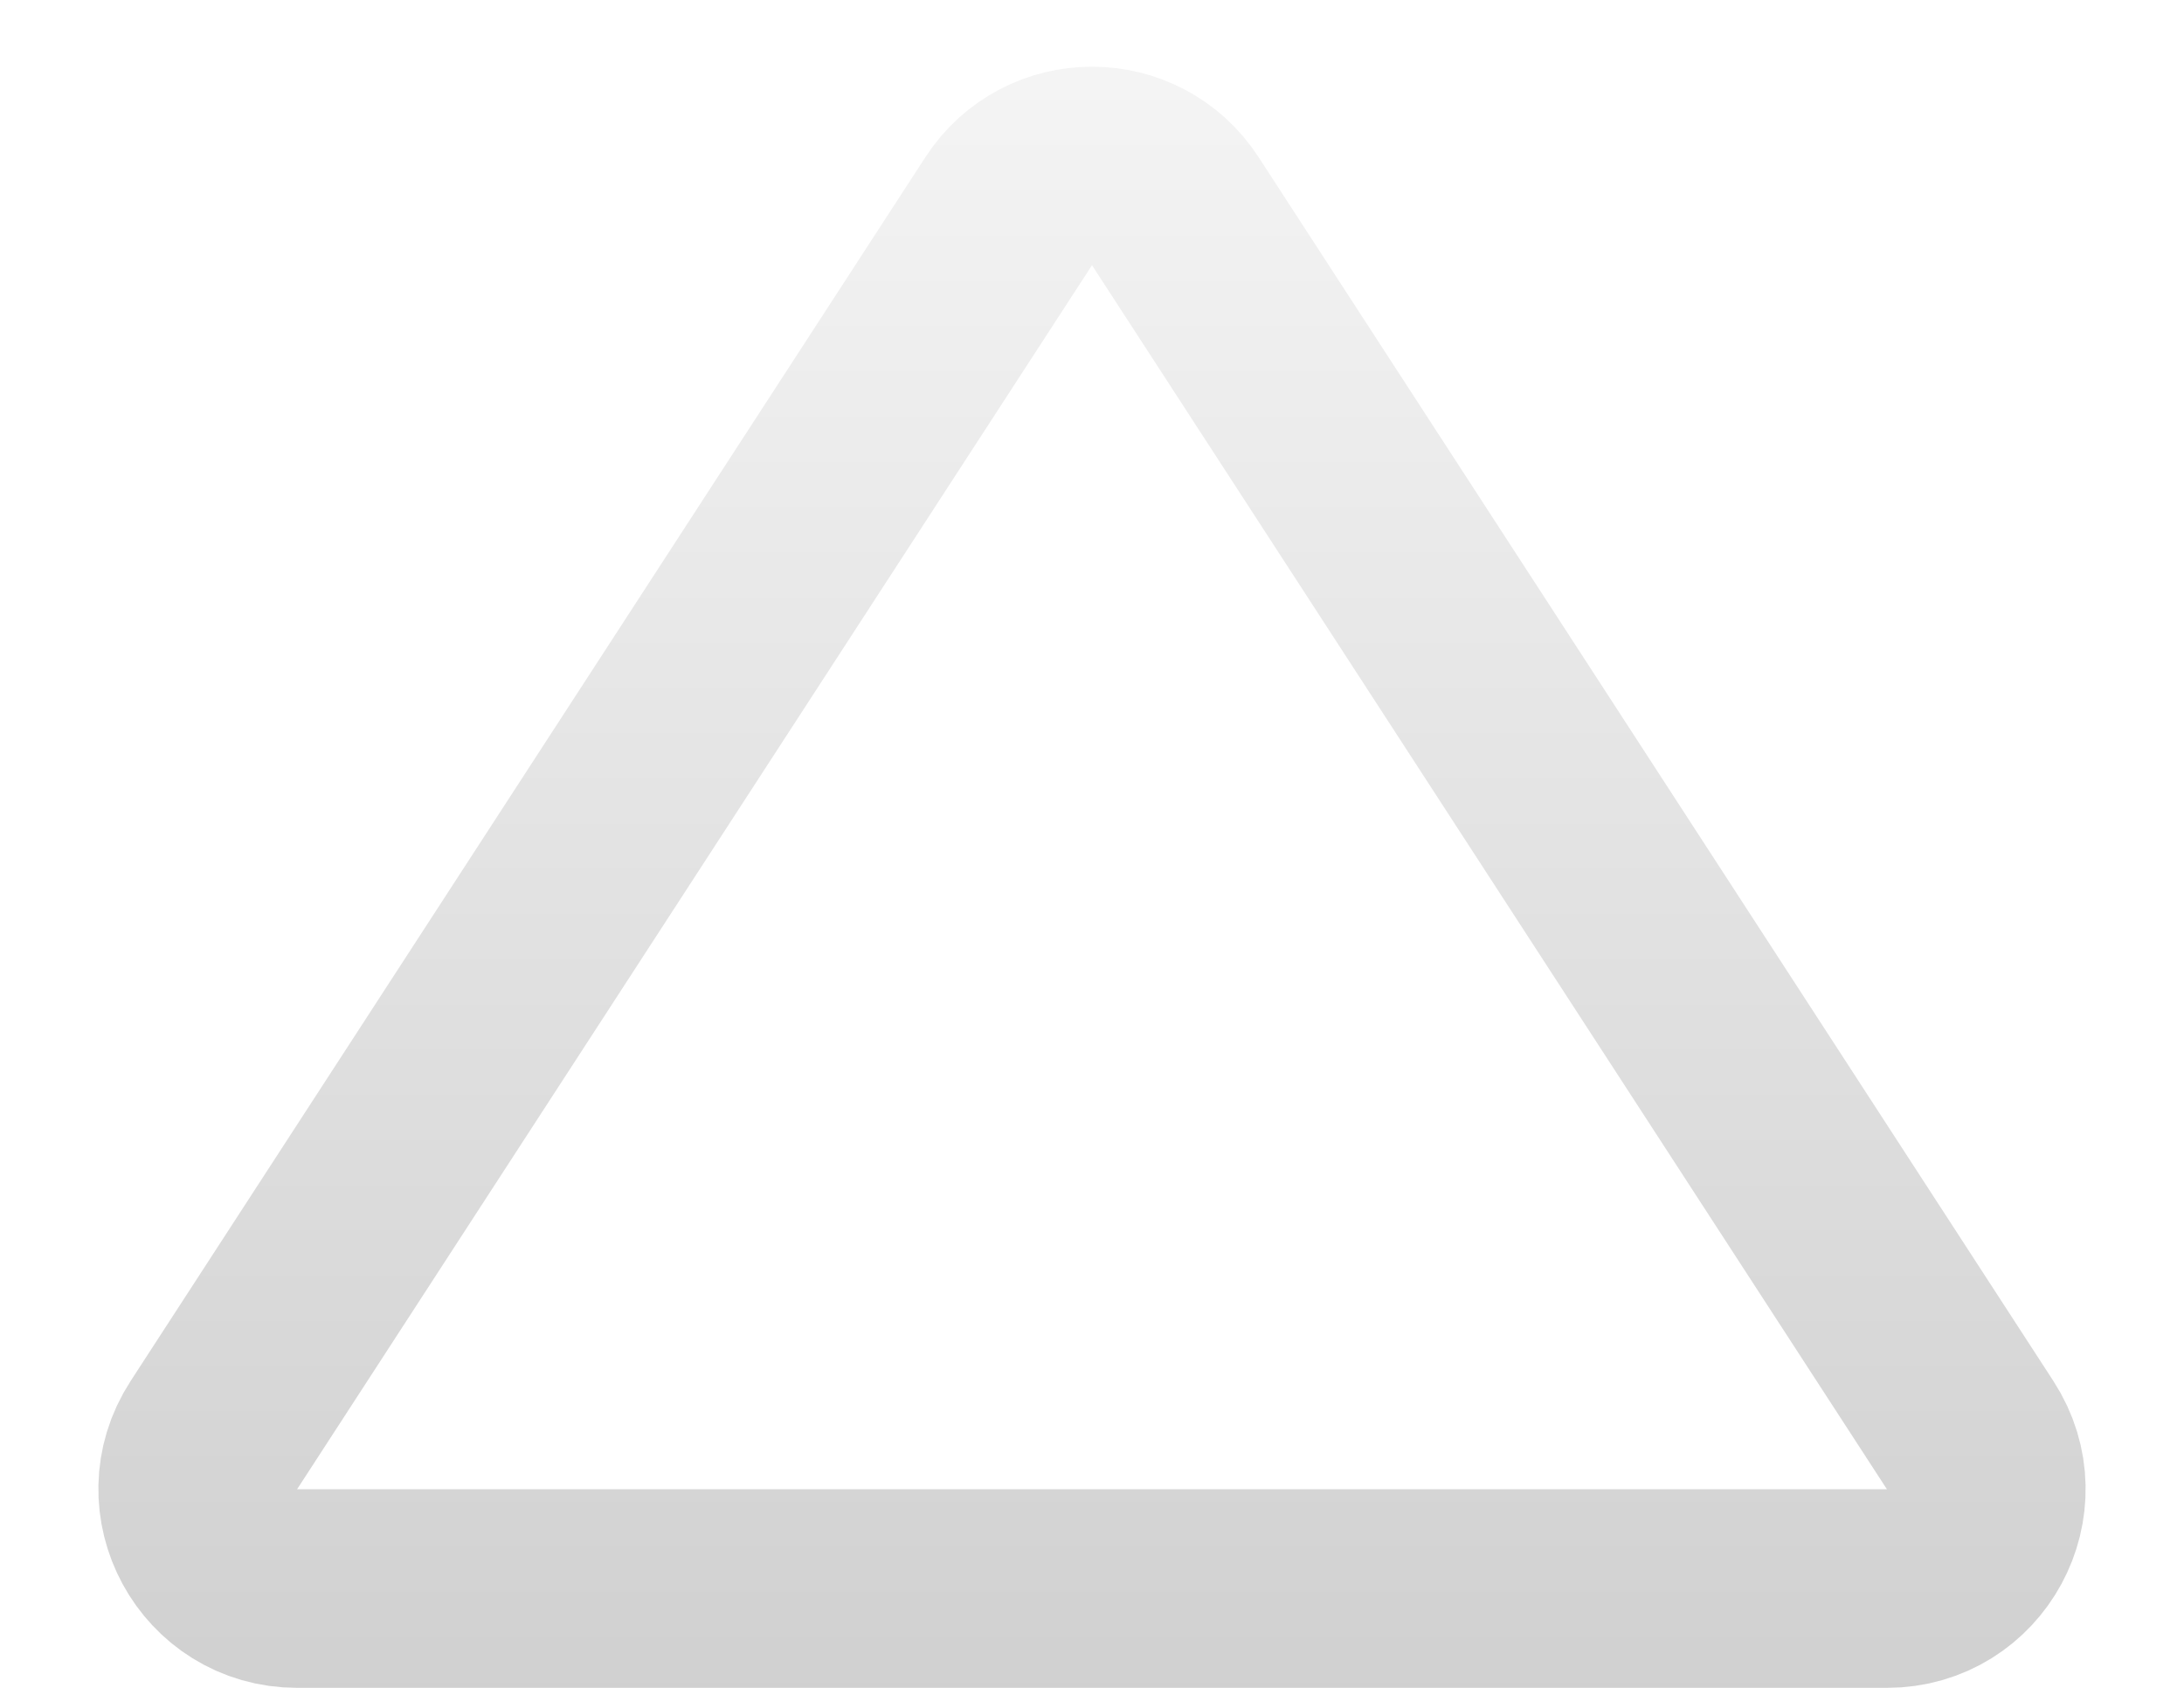
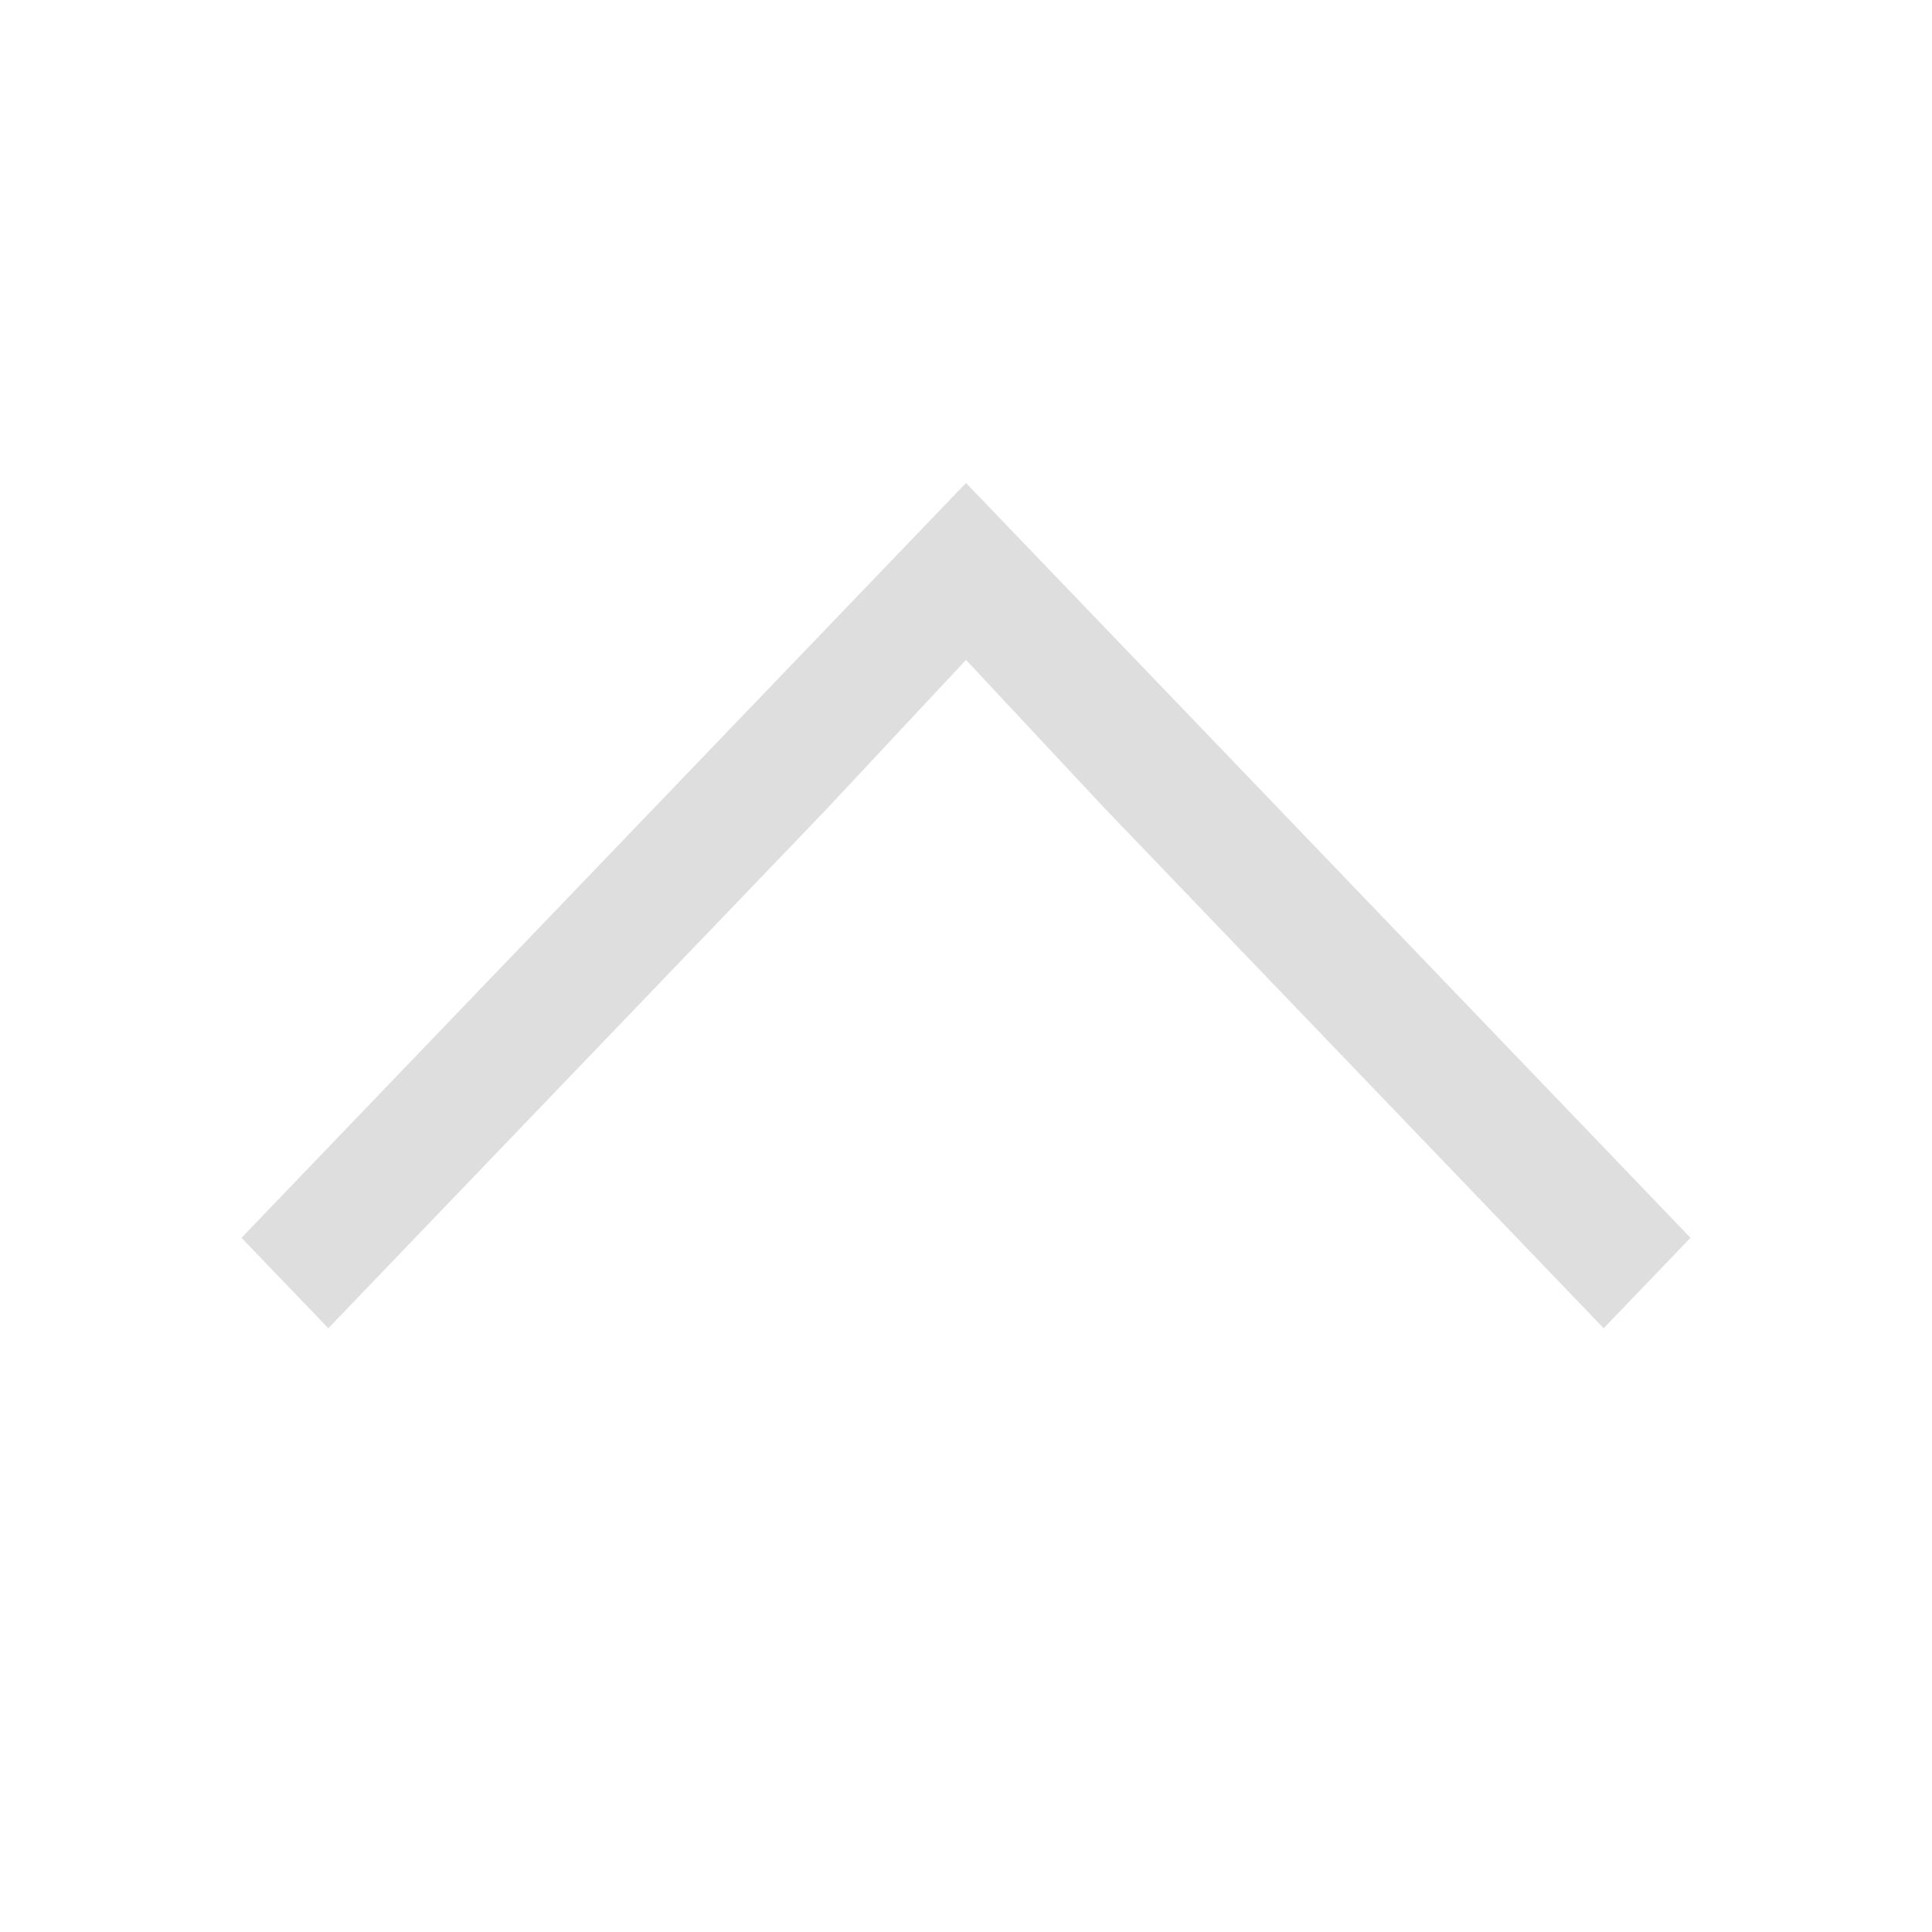
- <svg xmlns="http://www.w3.org/2000/svg" width="22" height="17" viewBox="0 0 22 17" fill="none">
-   <path d="M10.161 2.127C10.556 1.52 11.444 1.52 11.839 2.127L19.846 14.455C20.278 15.121 19.801 16 19.008 16H2.993C2.199 16 1.722 15.121 2.154 14.455L10.161 2.127Z" stroke="url(#paint0_linear_2_14)" stroke-width="2" />
-   <defs>
-     <linearGradient id="paint0_linear_2_14" x1="11" y1="19" x2="11" y2="-1.5" gradientUnits="userSpaceOnUse">
-       <stop stop-color="#CCCCCC" />
-       <stop offset="1" stop-color="#F9F9F9" />
-     </linearGradient>
+ <svg xmlns="http://www.w3.org/2000/svg" viewBox="0 0 16 16">
+   <defs id="defs3051">
+     <style type="text/css" id="current-color-scheme">
+       .ColorScheme-Text {
+         color:#dedede;
+       }
+       </style>
  </defs>
+   <path style="fill:currentColor;fill-opacity:1;stroke:none" d="m8 4l-6 6.251.719.749 4.125-4.298 1.156-1.237 1.156 1.237 4.125 4.298.719-.749-4.125-4.298z" class="ColorScheme-Text" />
</svg>
